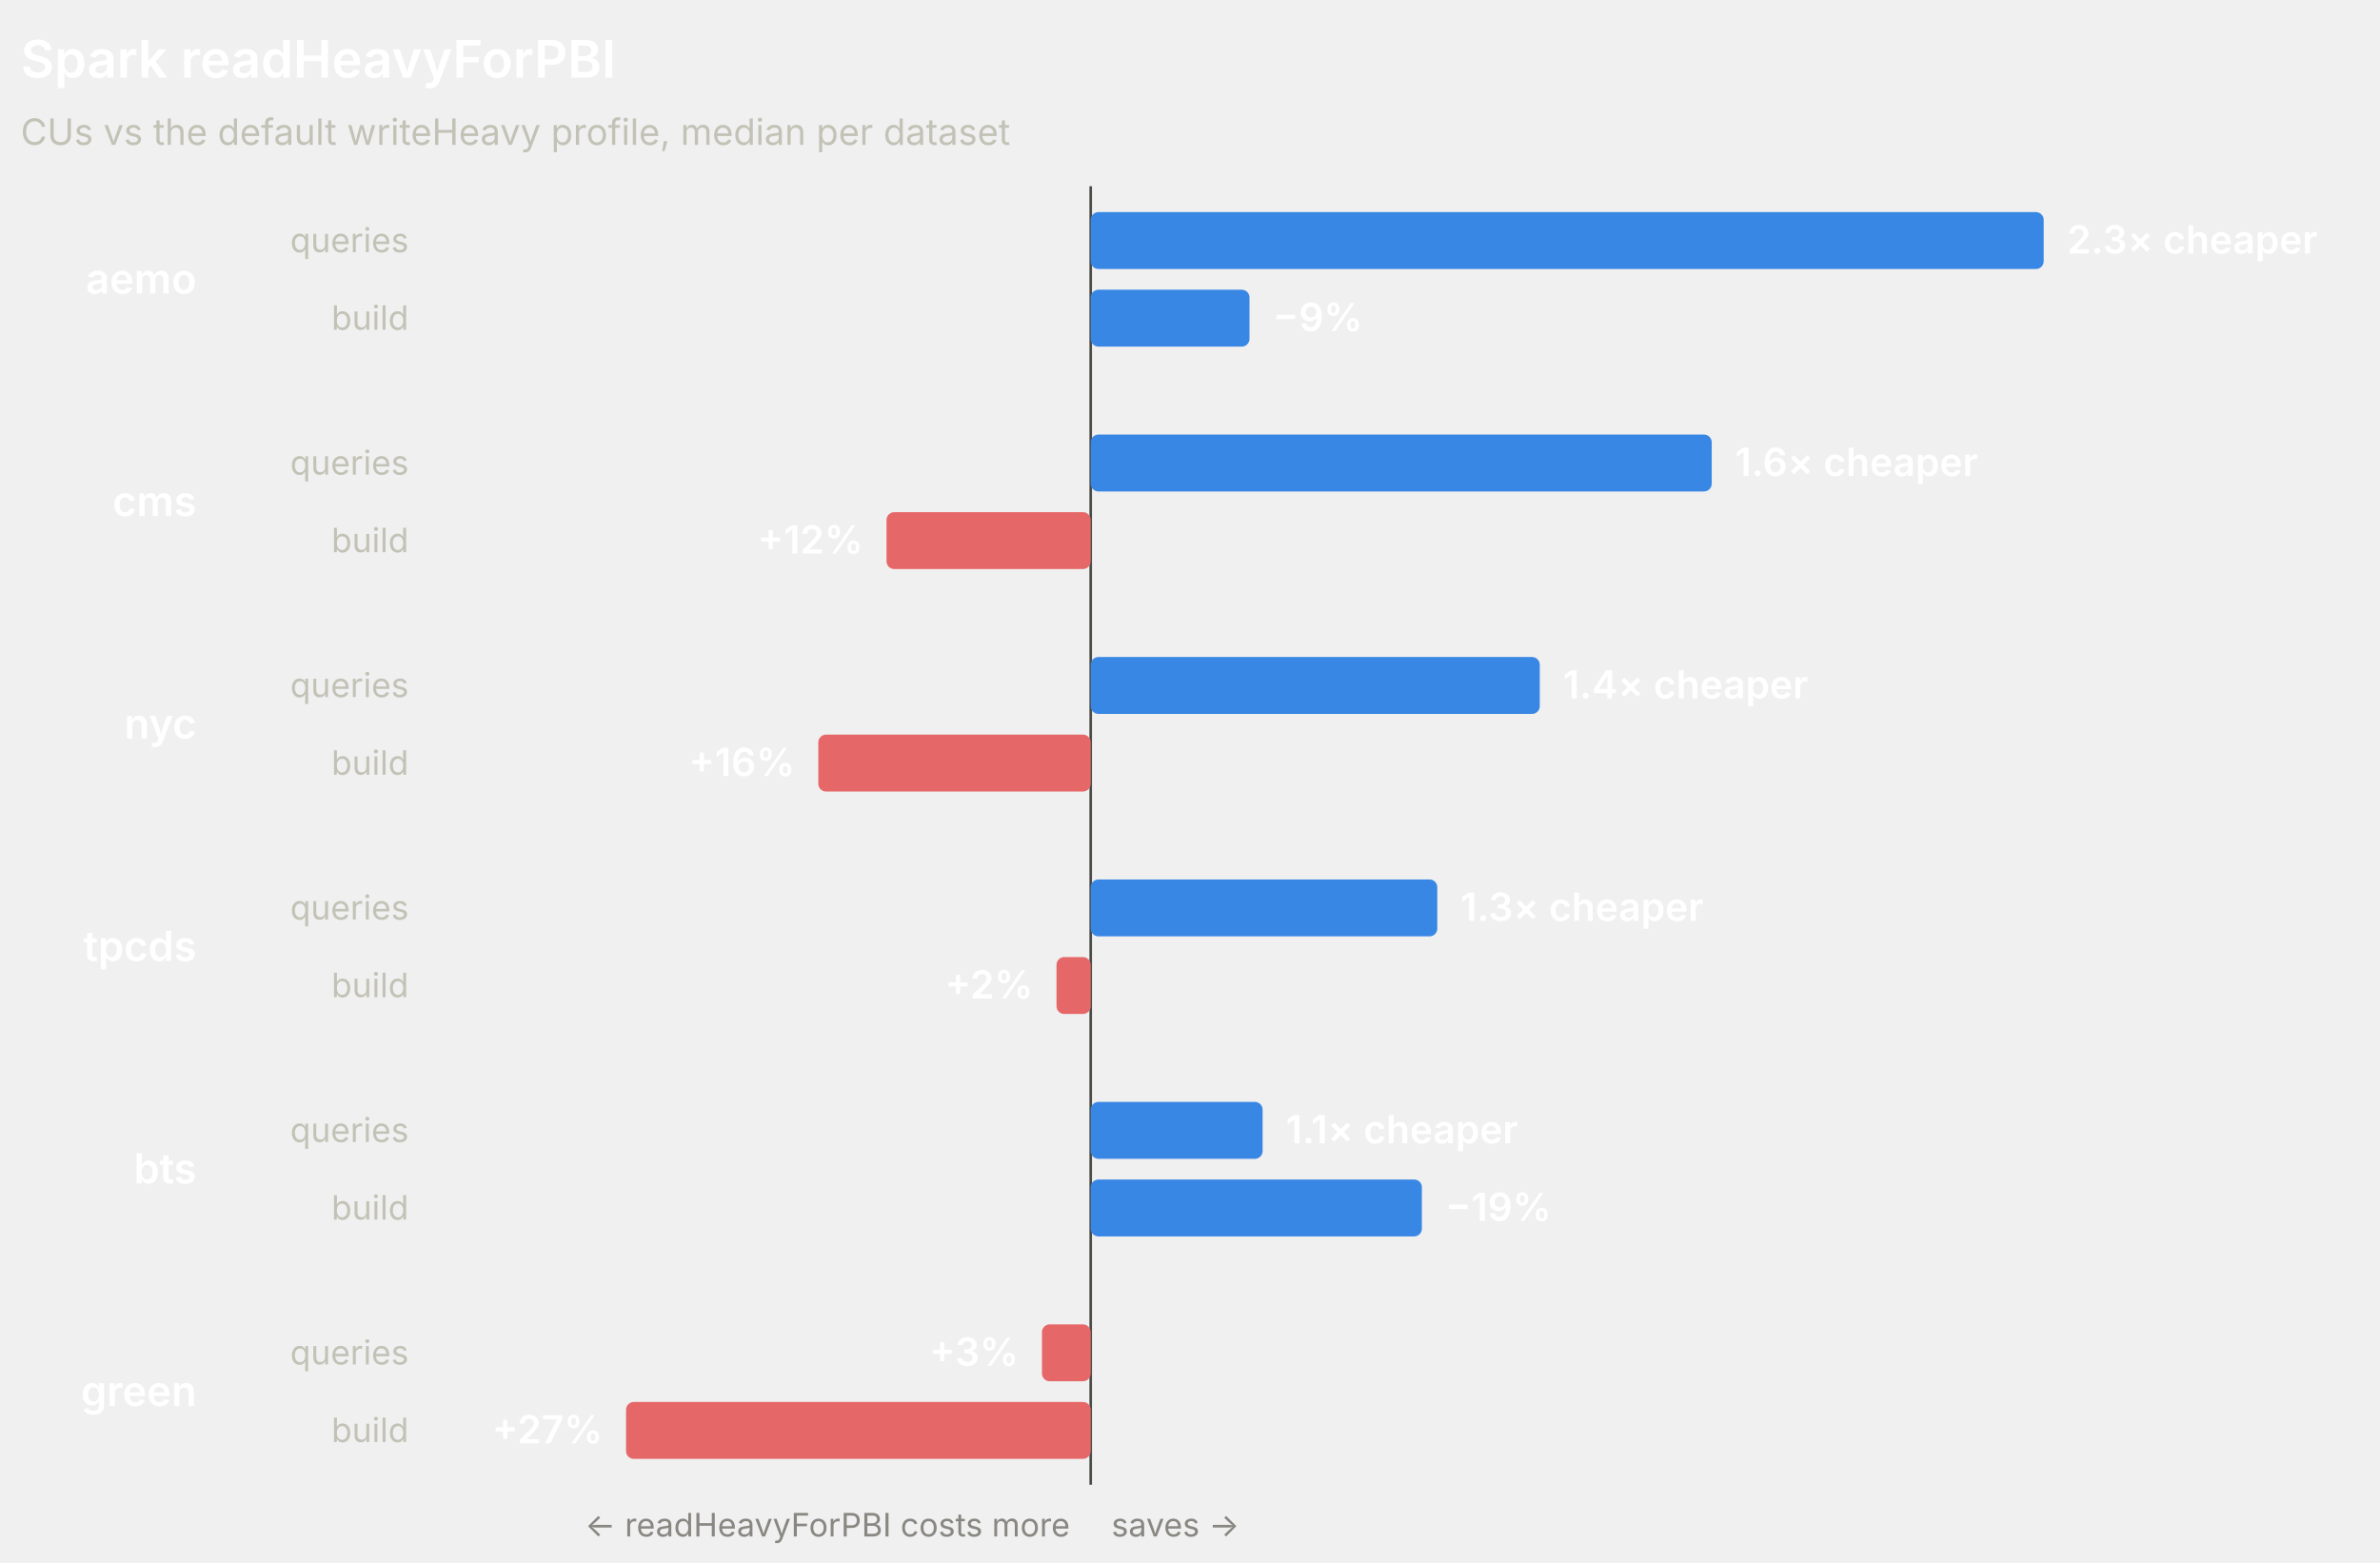
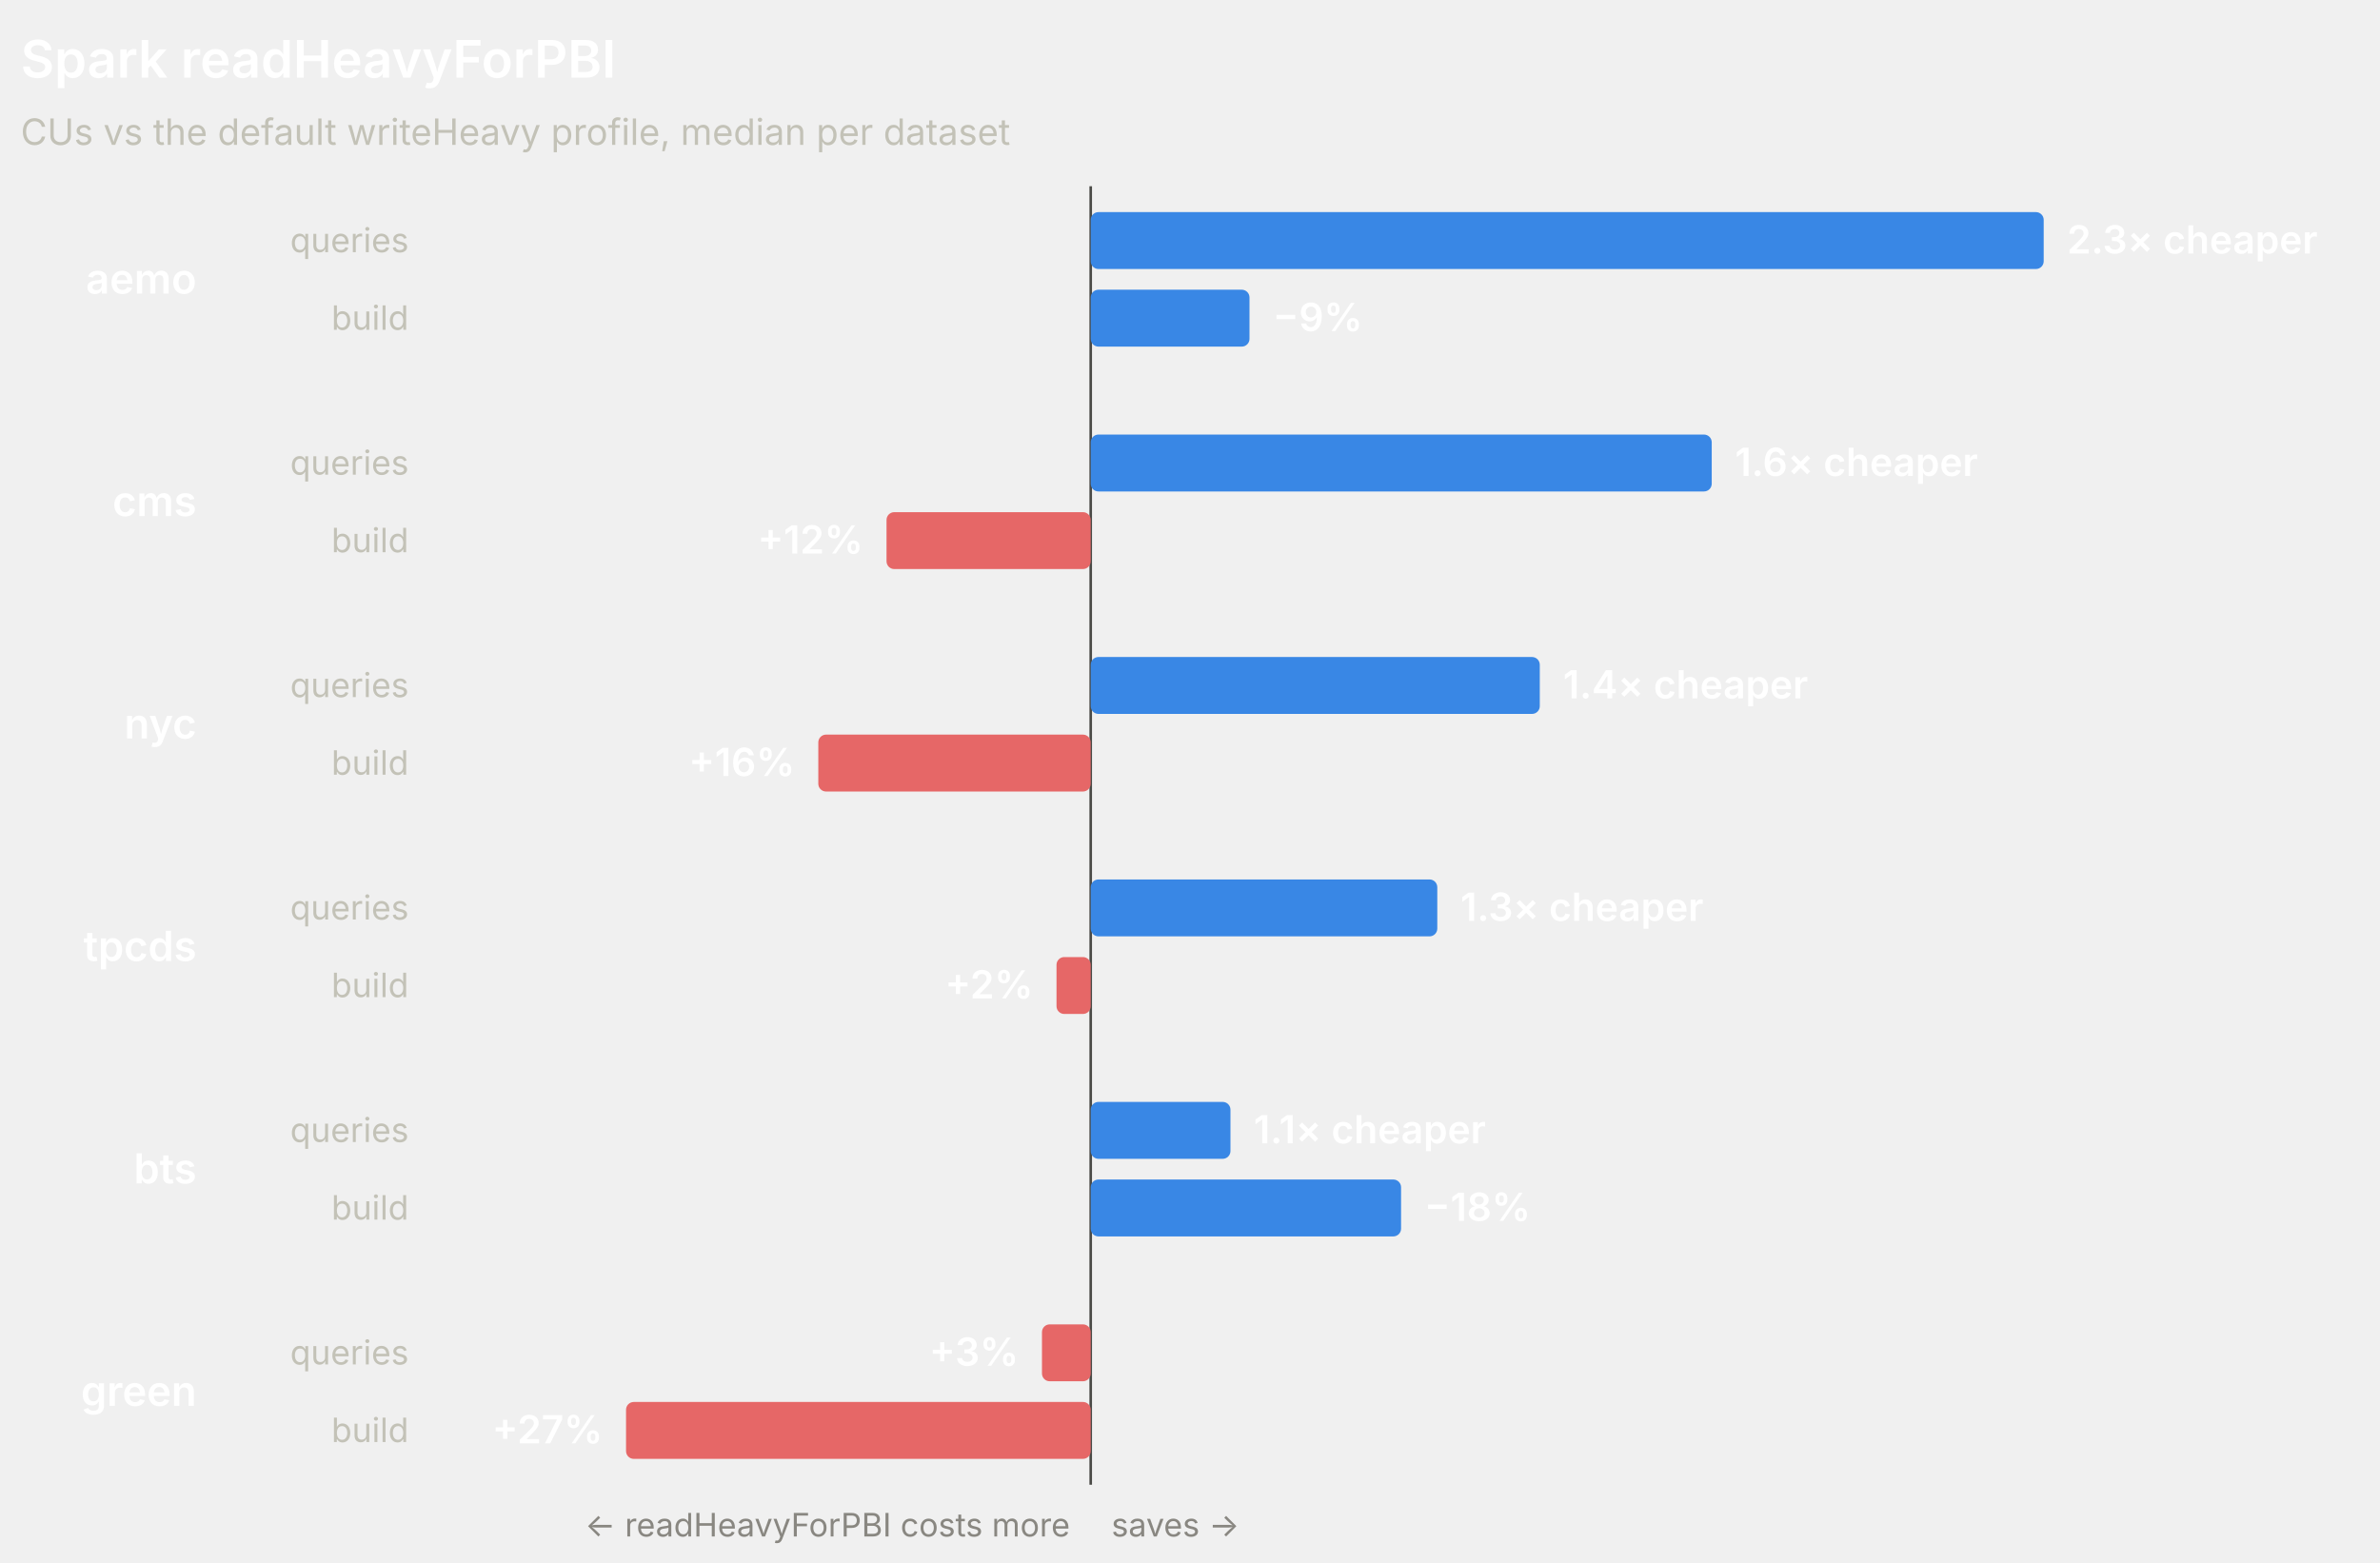
<svg xmlns="http://www.w3.org/2000/svg" width="920" height="604" viewBox="0 0 920 604" role="img" font-family="system-ui, -apple-system, 'Segoe UI', sans-serif">
  <line x1="421.62" y1="72" x2="421.62" y2="574" stroke="#4a4a46" stroke-width="1" />
  <text x="8" y="30" fill="#ffffff" font-size="20" font-weight="600">Spark readHeavyForPBI</text>
  <text x="8" y="56" fill="#c3c2b7" font-size="14">CUs vs the default writeHeavy profile, median per dataset</text>
  <text x="76" y="113.5" fill="#ffffff" font-size="16" font-weight="600" text-anchor="end">aemo</text>
  <text x="158" y="97.5" fill="#c3c2b7" font-size="13" text-anchor="end">queries</text>
  <rect x="421.62" y="82" width="368.38" height="22" rx="3" fill="#3987e5" />
  <text x="799" y="98" fill="#ffffff" font-size="15" font-weight="600" text-anchor="start">2.3× cheaper</text>
  <text x="158" y="127.5" fill="#c3c2b7" font-size="13" text-anchor="end">build</text>
  <rect x="421.62" y="112" width="61.38" height="22" rx="3" fill="#3987e5" />
  <text x="492" y="128" fill="#ffffff" font-size="15" font-weight="600" text-anchor="start">−9%</text>
  <text x="76" y="199.5" fill="#ffffff" font-size="16" font-weight="600" text-anchor="end">cms</text>
  <text x="158" y="183.5" fill="#c3c2b7" font-size="13" text-anchor="end">queries</text>
  <rect x="421.62" y="168" width="240.06" height="22" rx="3" fill="#3987e5" />
  <text x="670.68" y="184" fill="#ffffff" font-size="15" font-weight="600" text-anchor="start">1.6× cheaper</text>
  <text x="158" y="213.5" fill="#c3c2b7" font-size="13" text-anchor="end">build</text>
  <rect x="342.69" y="198" width="78.92" height="22" rx="3" fill="#e66767" />
  <text x="333.69" y="214" fill="#ffffff" font-size="15" font-weight="600" text-anchor="end">+12%</text>
  <text x="76" y="285.5" fill="#ffffff" font-size="16" font-weight="600" text-anchor="end">nyc</text>
  <text x="158" y="269.5" fill="#c3c2b7" font-size="13" text-anchor="end">queries</text>
  <rect x="421.62" y="254" width="173.59" height="22" rx="3" fill="#3987e5" />
  <text x="604.21" y="270" fill="#ffffff" font-size="15" font-weight="600" text-anchor="start">1.4× cheaper</text>
  <text x="158" y="299.5" fill="#c3c2b7" font-size="13" text-anchor="end">build</text>
  <rect x="316.32" y="284" width="105.29" height="22" rx="3" fill="#e66767" />
  <text x="307.32" y="300" fill="#ffffff" font-size="15" font-weight="600" text-anchor="end">+16%</text>
  <text x="76" y="371.5" fill="#ffffff" font-size="16" font-weight="600" text-anchor="end">tpcds</text>
  <text x="158" y="355.5" fill="#c3c2b7" font-size="13" text-anchor="end">queries</text>
  <rect x="421.62" y="340" width="133.97" height="22" rx="3" fill="#3987e5" />
  <text x="564.58" y="356" fill="#ffffff" font-size="15" font-weight="600" text-anchor="start">1.3× cheaper</text>
  <text x="158" y="385.5" fill="#c3c2b7" font-size="13" text-anchor="end">build</text>
  <rect x="408.4" y="370" width="13.22" height="22" rx="3" fill="#e66767" />
  <text x="399.4" y="386" fill="#ffffff" font-size="15" font-weight="600" text-anchor="end">+2%</text>
  <text x="76" y="457.5" fill="#ffffff" font-size="16" font-weight="600" text-anchor="end">bts</text>
  <text x="158" y="441.5" fill="#c3c2b7" font-size="13" text-anchor="end">queries</text>
-   <rect x="421.62" y="426" width="66.45" height="22" rx="3" fill="#3987e5" />
-   <text x="497.06" y="442" fill="#ffffff" font-size="15" font-weight="600" text-anchor="start">1.1× cheaper</text>
+   <rect x="421.62" y="426" width="54.02" height="22" rx="3" fill="#3987e5" />
+   <text x="484.64" y="442" fill="#ffffff" font-size="15" font-weight="600" text-anchor="start">1.1× cheaper</text>
  <text x="158" y="471.5" fill="#c3c2b7" font-size="13" text-anchor="end">build</text>
-   <rect x="421.62" y="456" width="128.02" height="22" rx="3" fill="#3987e5" />
-   <text x="558.64" y="472" fill="#ffffff" font-size="15" font-weight="600" text-anchor="start">−19%</text>
+   <rect x="421.62" y="456" width="119.97" height="22" rx="3" fill="#3987e5" />
+   <text x="550.58" y="472" fill="#ffffff" font-size="15" font-weight="600" text-anchor="start">−18%</text>
  <text x="76" y="543.5" fill="#ffffff" font-size="16" font-weight="600" text-anchor="end">green</text>
  <text x="158" y="527.5" fill="#c3c2b7" font-size="13" text-anchor="end">queries</text>
  <rect x="402.78" y="512" width="18.84" height="22" rx="3" fill="#e66767" />
  <text x="393.78" y="528" fill="#ffffff" font-size="15" font-weight="600" text-anchor="end">+3%</text>
  <text x="158" y="557.5" fill="#c3c2b7" font-size="13" text-anchor="end">build</text>
  <rect x="242" y="542" width="179.62" height="22" rx="3" fill="#e66767" />
  <text x="233" y="558" fill="#ffffff" font-size="15" font-weight="600" text-anchor="end">+27%</text>
  <text x="413.62" y="594" fill="#898781" font-size="12.5" text-anchor="end">← readHeavyForPBI costs more</text>
  <text x="429.62" y="594" fill="#898781" font-size="12.5" text-anchor="start">saves →</text>
</svg>
